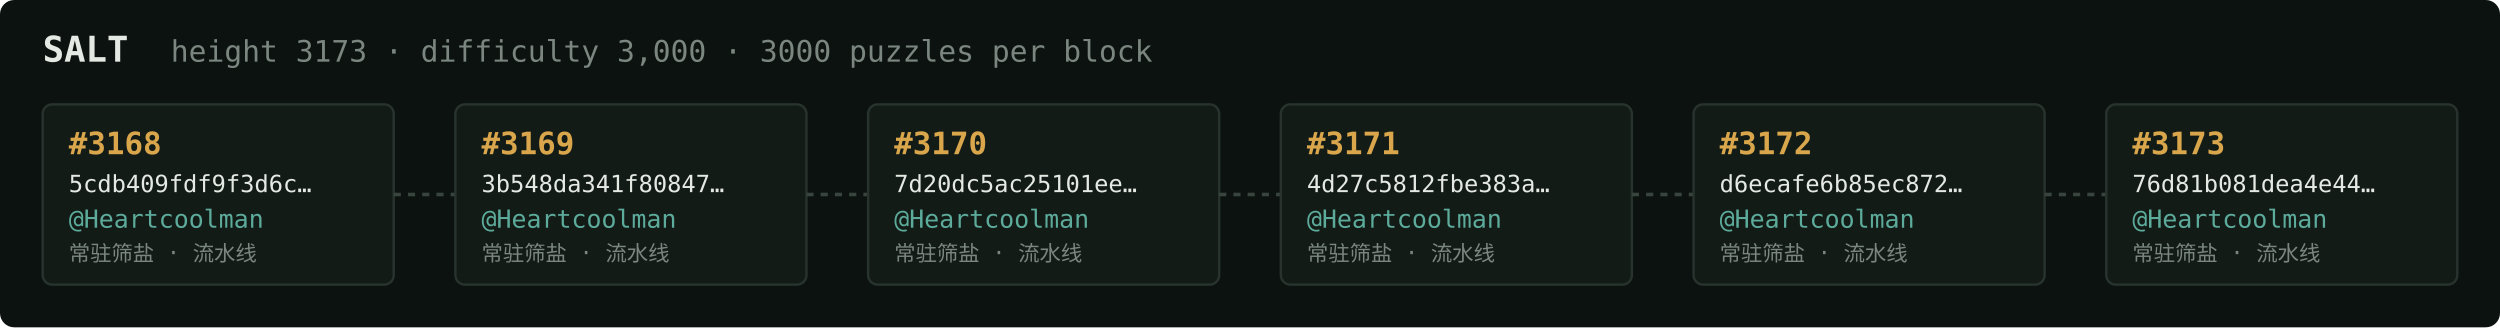
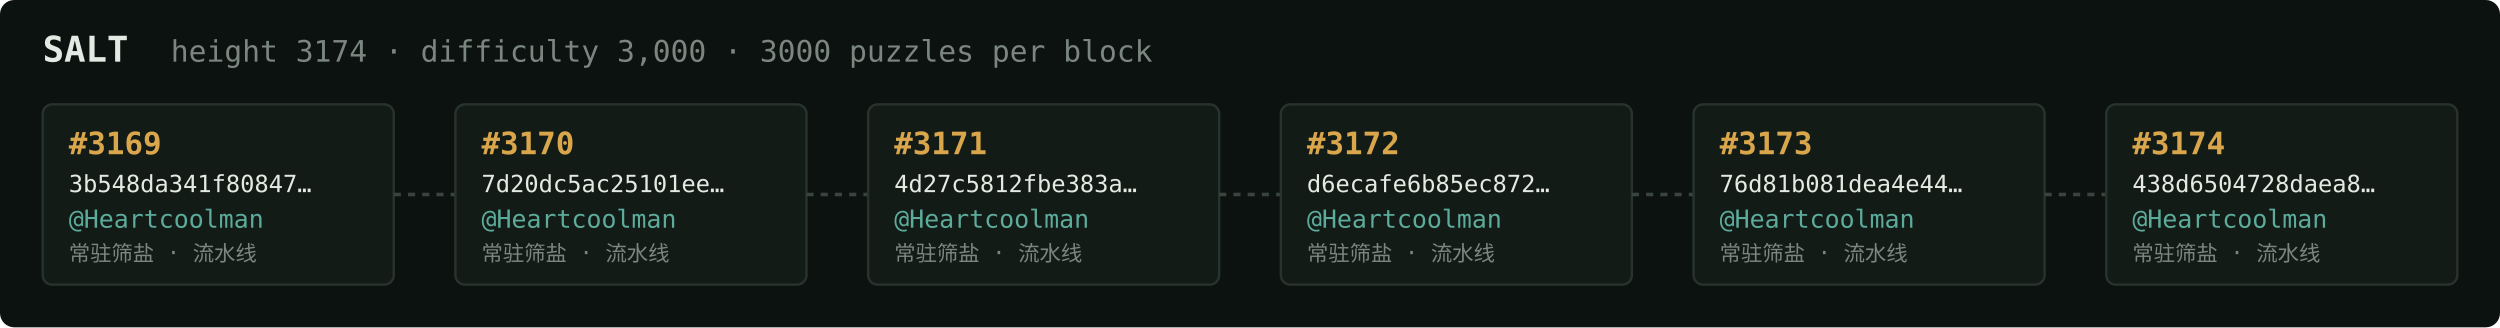
<svg xmlns="http://www.w3.org/2000/svg" width="1054" height="138" viewBox="0 0 1054 138" font-family="ui-monospace,SFMono-Regular,Menlo,monospace">
  <rect fill="#0c1210" width="1054" height="138" rx="6" />
  <text x="18" y="26" fill="#e5e9e3" font-size="15" font-weight="700">SALT</text>
-   <text x="72" y="26" fill="#7a867f" font-size="12.5">height 3173 · difficulty 3,000 · 3000 puzzles per block</text>
+   <text x="72" y="26" fill="#7a867f" font-size="12.5">height 3174 · difficulty 3,000 · 3000 puzzles per block</text>
  <rect x="18" y="44" width="148" height="76" rx="4" fill="#131b17" stroke="#28332e" stroke-width="1" />
-   <text x="29" y="65" fill="#d9a64c" font-size="13" font-weight="700">#3168</text>
-   <text x="29" y="81" fill="#e5e9e3" font-size="10">5cdb409fdf9f3d6c…</text>
+   <text x="29" y="65" fill="#d9a64c" font-size="13" font-weight="700">#3169</text>
+   <text x="29" y="81" fill="#e5e9e3" font-size="10">3b548da341f80847…</text>
  <text x="29" y="96" fill="#5cab9b" font-size="10.5">@Heartcoolman</text>
  <text x="29" y="110" fill="#7a867f" font-size="9">常驻筛盐 · 流水线</text>
  <line x1="166" y1="82.0" x2="192" y2="82.0" stroke="#38443e" stroke-width="1.5" stroke-dasharray="3 3" />
  <rect x="192" y="44" width="148" height="76" rx="4" fill="#131b17" stroke="#28332e" stroke-width="1" />
-   <text x="203" y="65" fill="#d9a64c" font-size="13" font-weight="700">#3169</text>
-   <text x="203" y="81" fill="#e5e9e3" font-size="10">3b548da341f80847…</text>
+   <text x="203" y="65" fill="#d9a64c" font-size="13" font-weight="700">#3170</text>
+   <text x="203" y="81" fill="#e5e9e3" font-size="10">7d20dc5ac25101ee…</text>
  <text x="203" y="96" fill="#5cab9b" font-size="10.5">@Heartcoolman</text>
  <text x="203" y="110" fill="#7a867f" font-size="9">常驻筛盐 · 流水线</text>
  <line x1="340" y1="82.0" x2="366" y2="82.0" stroke="#38443e" stroke-width="1.5" stroke-dasharray="3 3" />
  <rect x="366" y="44" width="148" height="76" rx="4" fill="#131b17" stroke="#28332e" stroke-width="1" />
-   <text x="377" y="65" fill="#d9a64c" font-size="13" font-weight="700">#3170</text>
-   <text x="377" y="81" fill="#e5e9e3" font-size="10">7d20dc5ac25101ee…</text>
+   <text x="377" y="65" fill="#d9a64c" font-size="13" font-weight="700">#3171</text>
+   <text x="377" y="81" fill="#e5e9e3" font-size="10">4d27c5812fbe383a…</text>
  <text x="377" y="96" fill="#5cab9b" font-size="10.5">@Heartcoolman</text>
  <text x="377" y="110" fill="#7a867f" font-size="9">常驻筛盐 · 流水线</text>
  <line x1="514" y1="82.0" x2="540" y2="82.0" stroke="#38443e" stroke-width="1.5" stroke-dasharray="3 3" />
  <rect x="540" y="44" width="148" height="76" rx="4" fill="#131b17" stroke="#28332e" stroke-width="1" />
-   <text x="551" y="65" fill="#d9a64c" font-size="13" font-weight="700">#3171</text>
-   <text x="551" y="81" fill="#e5e9e3" font-size="10">4d27c5812fbe383a…</text>
+   <text x="551" y="65" fill="#d9a64c" font-size="13" font-weight="700">#3172</text>
+   <text x="551" y="81" fill="#e5e9e3" font-size="10">d6ecafe6b85ec872…</text>
  <text x="551" y="96" fill="#5cab9b" font-size="10.5">@Heartcoolman</text>
  <text x="551" y="110" fill="#7a867f" font-size="9">常驻筛盐 · 流水线</text>
  <line x1="688" y1="82.0" x2="714" y2="82.0" stroke="#38443e" stroke-width="1.5" stroke-dasharray="3 3" />
  <rect x="714" y="44" width="148" height="76" rx="4" fill="#131b17" stroke="#28332e" stroke-width="1" />
-   <text x="725" y="65" fill="#d9a64c" font-size="13" font-weight="700">#3172</text>
-   <text x="725" y="81" fill="#e5e9e3" font-size="10">d6ecafe6b85ec872…</text>
+   <text x="725" y="65" fill="#d9a64c" font-size="13" font-weight="700">#3173</text>
+   <text x="725" y="81" fill="#e5e9e3" font-size="10">76d81b081dea4e44…</text>
  <text x="725" y="96" fill="#5cab9b" font-size="10.5">@Heartcoolman</text>
  <text x="725" y="110" fill="#7a867f" font-size="9">常驻筛盐 · 流水线</text>
  <line x1="862" y1="82.0" x2="888" y2="82.0" stroke="#38443e" stroke-width="1.5" stroke-dasharray="3 3" />
  <rect x="888" y="44" width="148" height="76" rx="4" fill="#131b17" stroke="#28332e" stroke-width="1" />
-   <text x="899" y="65" fill="#d9a64c" font-size="13" font-weight="700">#3173</text>
-   <text x="899" y="81" fill="#e5e9e3" font-size="10">76d81b081dea4e44…</text>
+   <text x="899" y="65" fill="#d9a64c" font-size="13" font-weight="700">#3174</text>
+   <text x="899" y="81" fill="#e5e9e3" font-size="10">438d6504728daea8…</text>
  <text x="899" y="96" fill="#5cab9b" font-size="10.5">@Heartcoolman</text>
  <text x="899" y="110" fill="#7a867f" font-size="9">常驻筛盐 · 流水线</text>
</svg>
